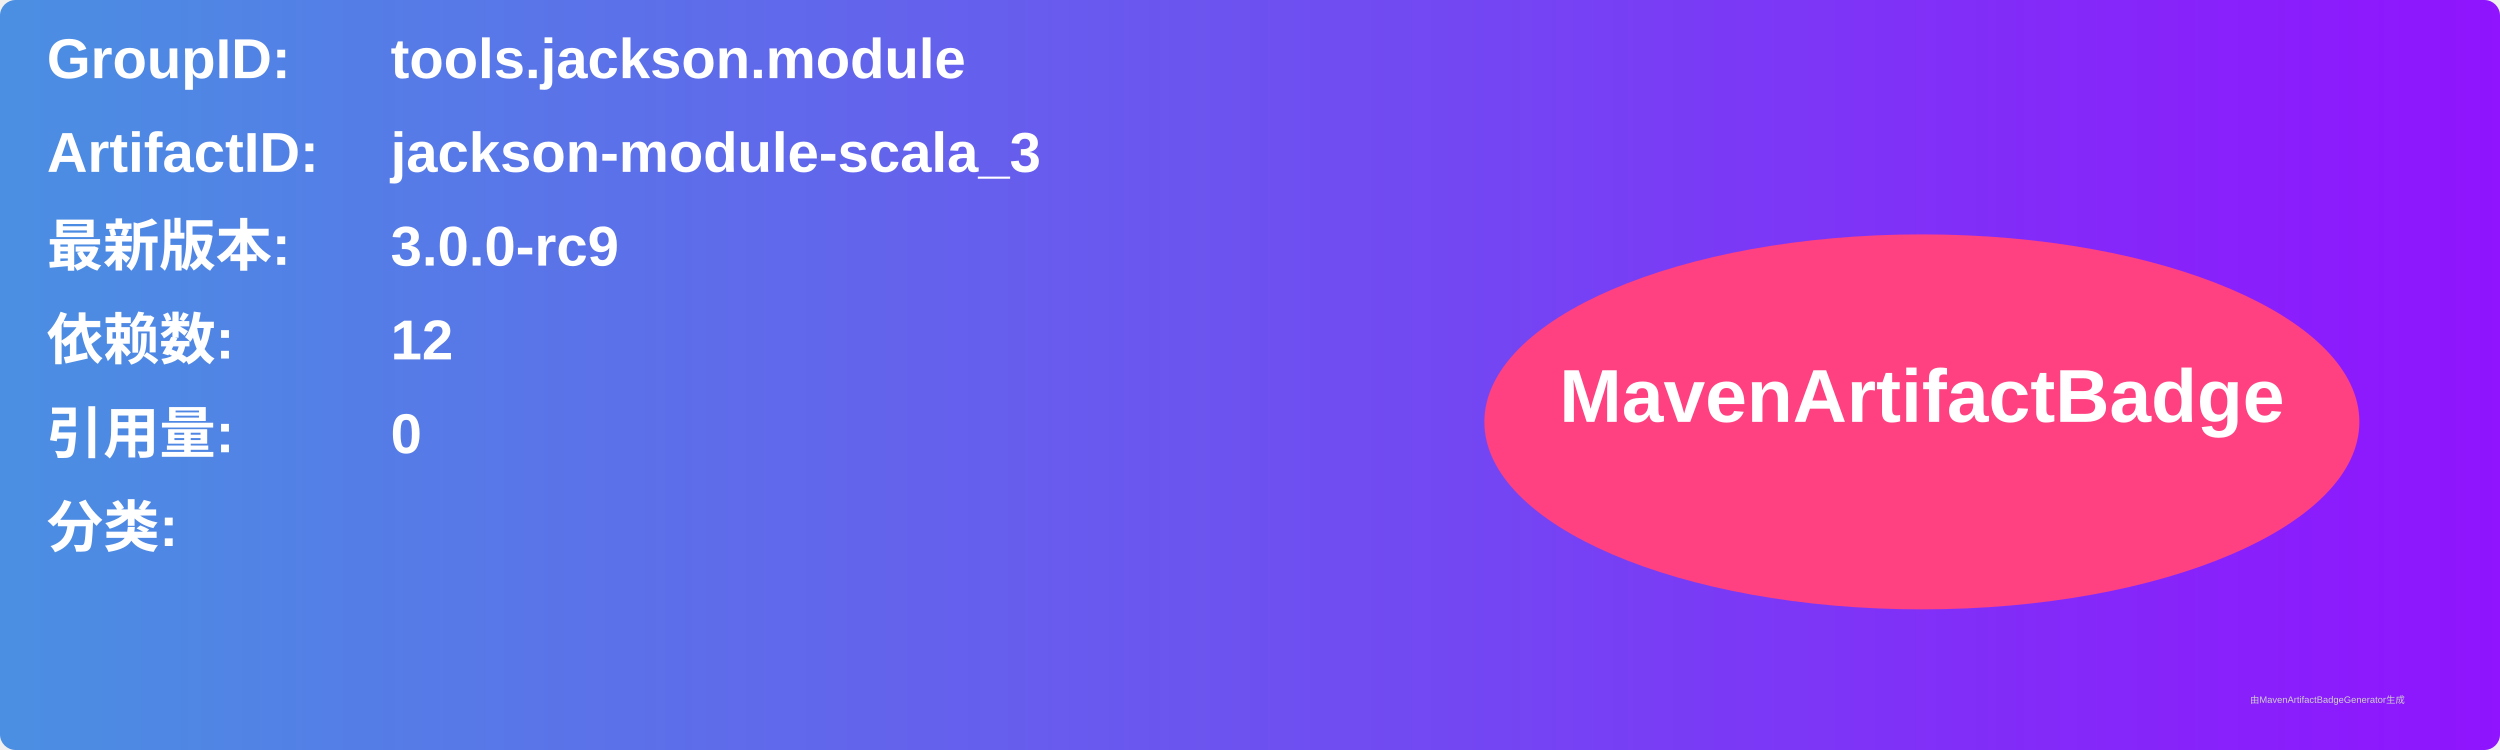
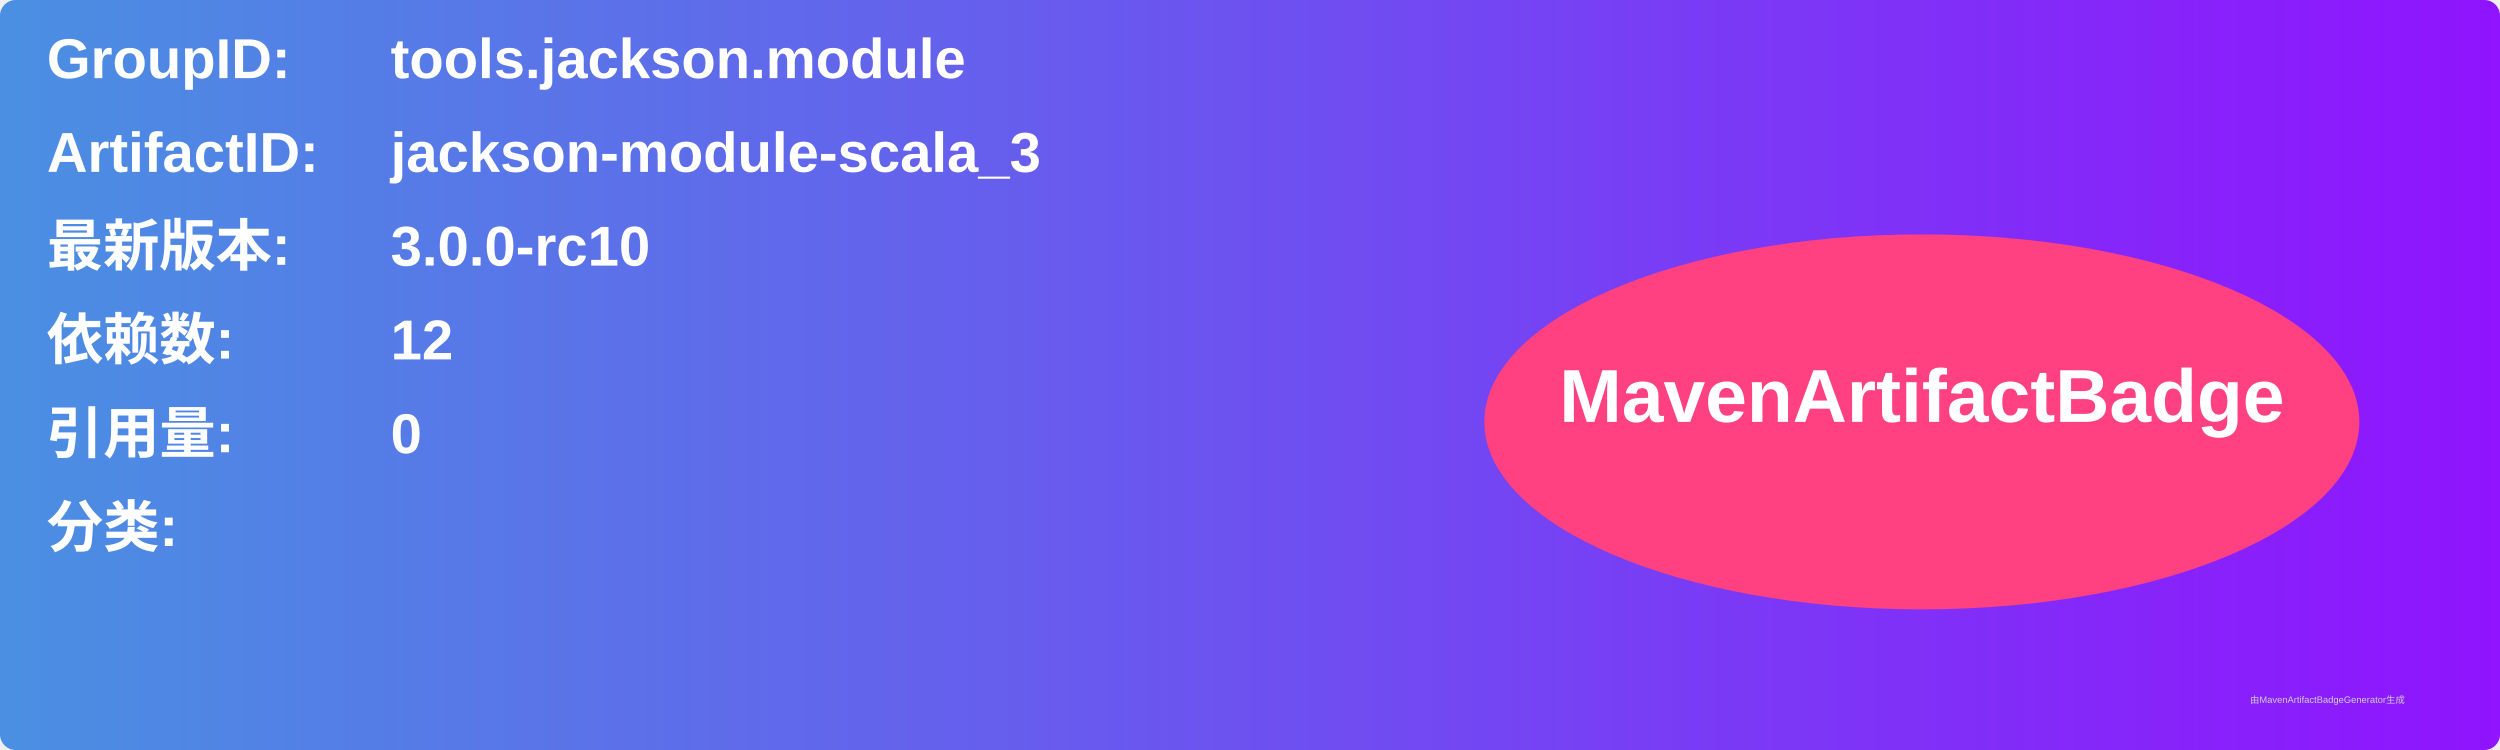
<svg xmlns="http://www.w3.org/2000/svg" width="800" height="240" viewBox="0 0 800 240">
  <linearGradient id="grad" x1="0%" y1="0%" x2="100%" y2="0%">
    <stop offset="0%" stop-color="#4a90e2" />
    <stop offset="100%" stop-color="#9013fe" />
  </linearGradient>
  <rect width="100%" height="100%" rx="5" ry="5" fill="url(#grad)" />
  <g transform="translate(15, 15)">
    <text x="0" y="10" font-family="Arial" font-size="18" fill="white" font-weight="bold" width="260">GroupID:</text>
    <text x="110" y="10" font-family="Arial" font-size="18" fill="white" font-weight="bold" width="460">tools.jackson.module</text>
    <text x="0" y="40" font-family="Arial" font-size="18" fill="white" font-weight="bold" width="260">ArtifactID:</text>
    <text x="110" y="40" font-family="Arial" font-size="18" fill="white" font-weight="bold" width="460">jackson-module-scala_3</text>
    <text x="0" y="70" font-family="Arial" font-size="18" fill="white" font-weight="bold">最新版本:</text>
    <text x="110" y="70" font-family="Arial" font-size="18" fill="white" font-weight="bold">
-       <tspan font-weight="bold">3.0.0-rc9</tspan>
+       <tspan font-weight="bold">3.0.0-rc10</tspan>
    </text>
    <text x="0" y="100" font-family="Arial" font-size="18" fill="white" font-weight="bold">依赖数: </text>
    <text x="110" y="100" font-family="Arial" font-size="18" fill="white">
      <tspan font-weight="bold">12</tspan>
    </text>
    <text x="0" y="130" font-family="Arial" font-size="18" fill="white" font-weight="bold">引用量: </text>
    <text x="110" y="130" font-family="Arial" font-size="18" fill="white">
      <tspan font-weight="bold">0</tspan>
    </text>
    <text x="0" y="160" font-family="Arial" font-size="18" fill="white" font-weight="bold">分类:</text>
    <text x="10" y="190" font-family="Arial" font-size="10" fill="white">
      <tspan font-weight="bold" />
    </text>
    <ellipse cx="600" cy="120" rx="140" ry="60" fill="#ff4081" />
    <text x="600" y="120" text-anchor="middle" font-family="Arial" font-size="24" fill="white" font-weight="bold">MavenArtifactBadge</text>
  </g>
  <text x="720" y="225" font-family="Arial" font-size="3" fill="#d0d0d0">由MavenArtifactBadgeGenerator生成</text>
</svg>
